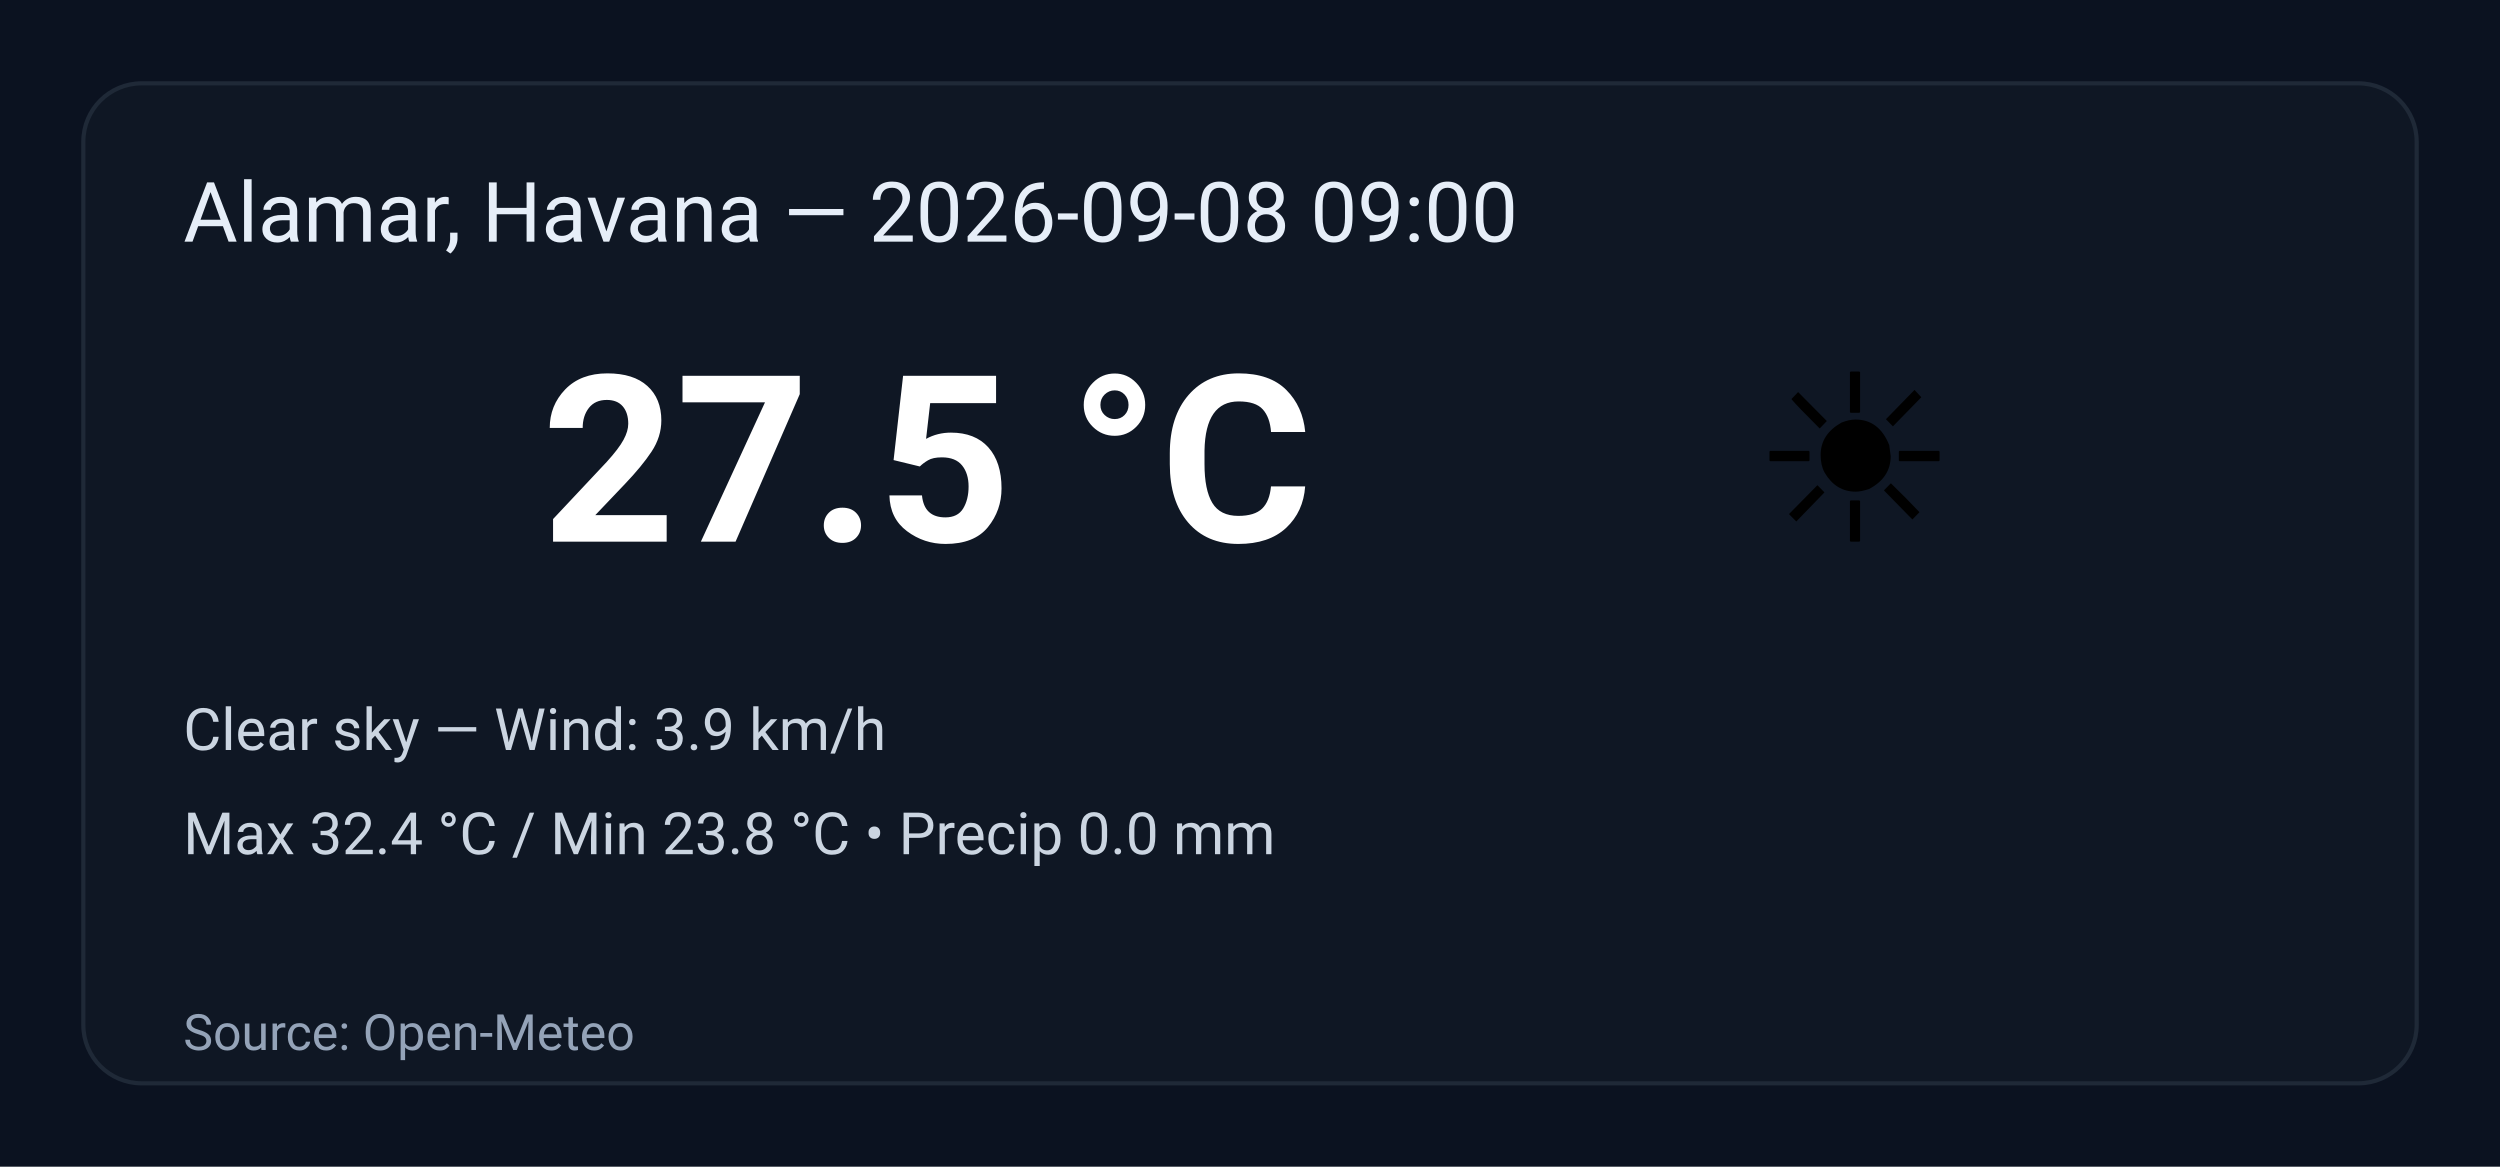
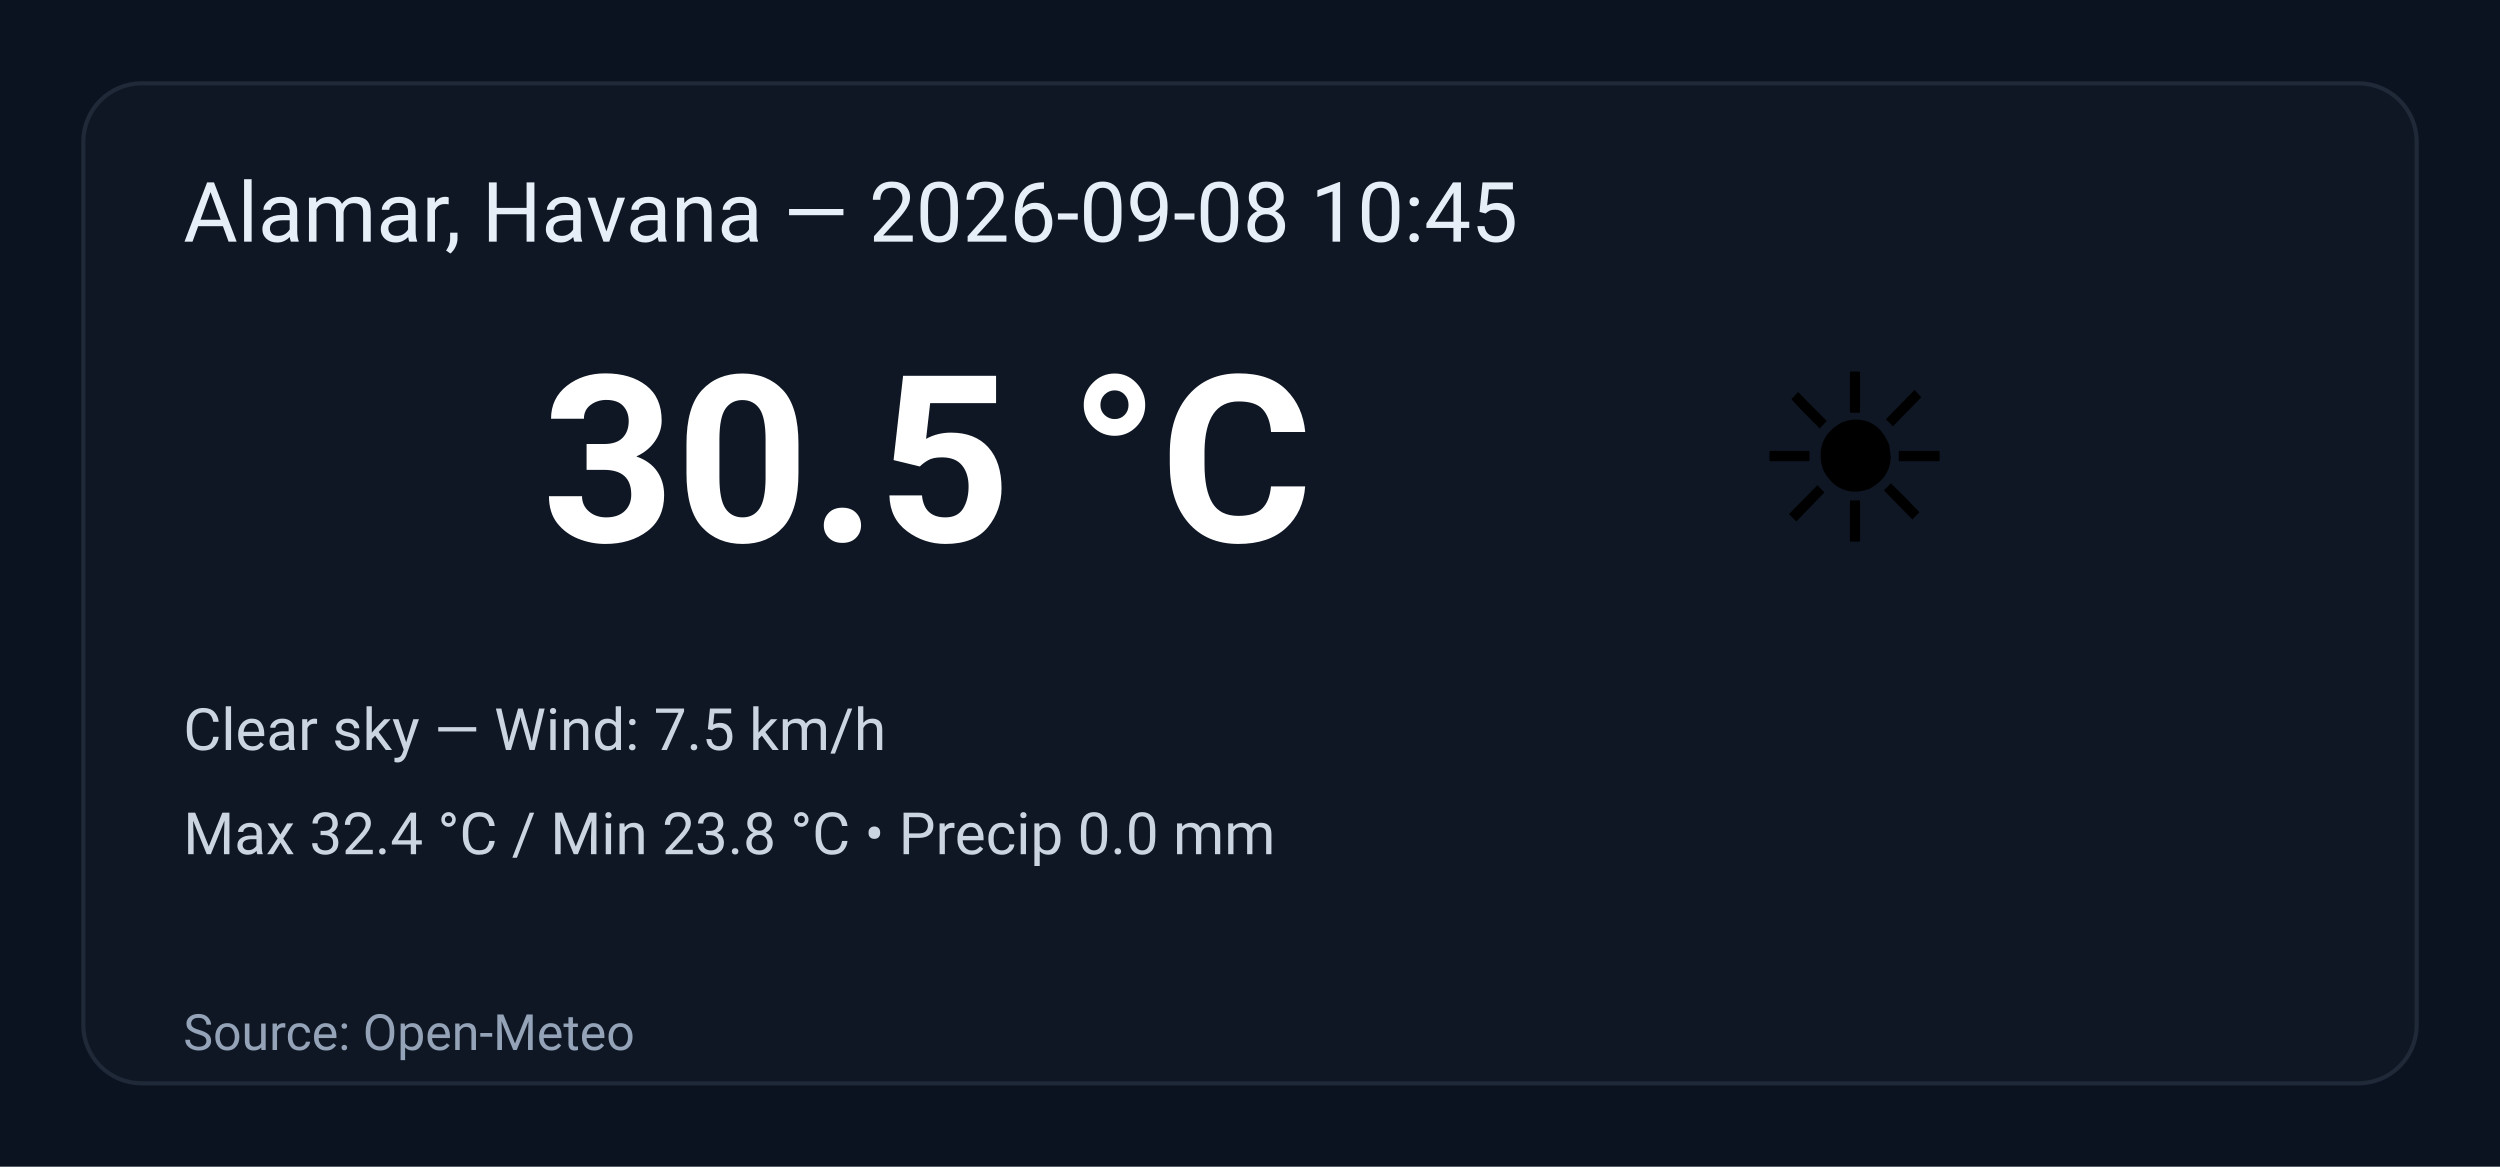
<svg xmlns="http://www.w3.org/2000/svg" width="600" height="280" viewBox="0 0 600 280" role="img" aria-label="Weather summary">
  <style>
    .bg { fill: #0b1220; }
    .card { fill: #0f1724; stroke: #1f2937; stroke-width:1; rx:14; }
    .title { font: 20px 'Segoe UI', Roboto, Arial; fill: #e6eef8; }
    .temp { font: 56px 'Segoe UI', Roboto, Arial; fill: #ffffff; font-weight:700; }
    .emoji { font-size:56px; }
    .meta { font: 14px 'Segoe UI', Roboto, Arial; fill: #cbd5e1; }
    .foot { font: 12px 'Segoe UI', Roboto, Arial; fill: #94a3b8; }
  </style>
  <rect class="bg" width="100%" height="100%" rx="0" />
  <g transform="translate(20,20)">
    <rect class="card" x="0" y="0" width="560" height="240" rx="12" />
-     <text class="title" x="24" y="38">Alamar, Havana — 2026-09-08 09:00</text>
+     <text class="title" x="24" y="38">Alamar, Havana — 2026-09-08 10:45</text>
    <text class="emoji" x="400" y="110">☀️</text>
-     <text class="temp" x="110" y="110">27.5 °C</text>
-     <text class="meta" x="24" y="160">Clear sky — Wind: 3.9 km/h</text>
+     <text class="temp" x="110" y="110">30.5 °C</text>
+     <text class="meta" x="24" y="160">Clear sky — Wind: 7.5 km/h</text>
    <text class="meta" x="24" y="185">Max 32.4 °C / Min 23.8 °C  •  Precip 0.0 mm</text>
    <text class="foot" x="24" y="232">Source: Open-Meteo</text>
  </g>
</svg>
